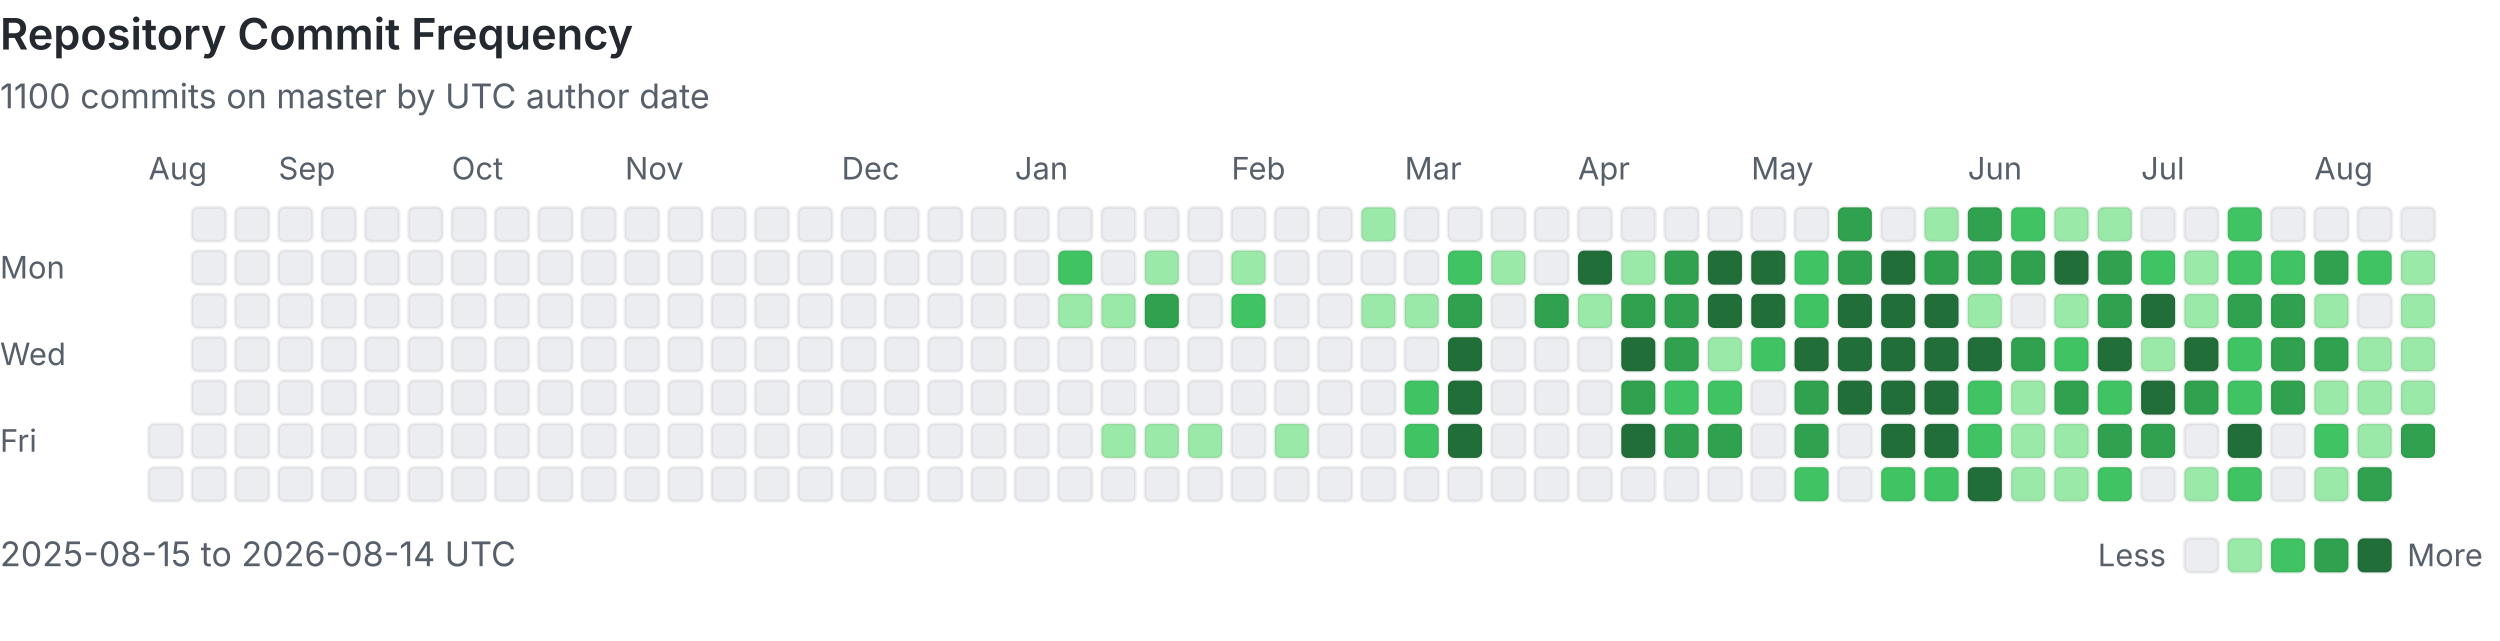
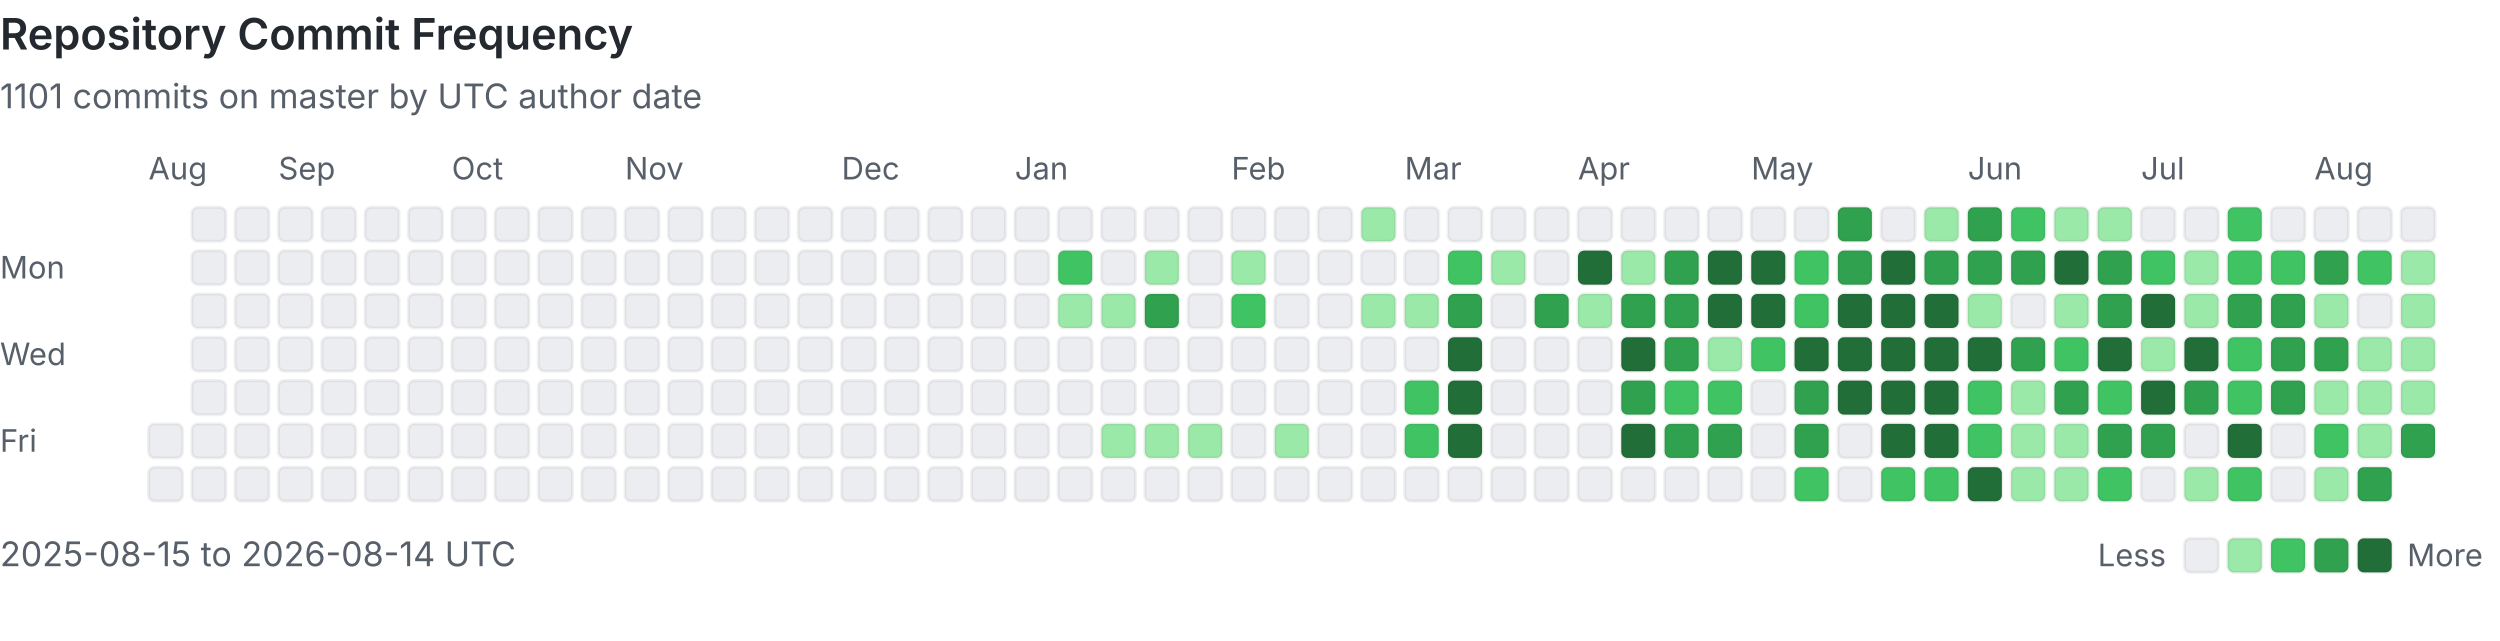
<svg xmlns="http://www.w3.org/2000/svg" viewBox="0 0 808 207" width="100%" role="img" aria-labelledby="heatmap-title heatmap-description" preserveAspectRatio="xMinYMin meet">
  <style>
      .heading { fill: #24292f; font: 600 14px -apple-system, BlinkMacSystemFont, 'Segoe UI', sans-serif; }
      .label { fill: #57606a; font: 10px -apple-system, BlinkMacSystemFont, 'Segoe UI', sans-serif; }
      .summary { fill: #57606a; font: 11px -apple-system, BlinkMacSystemFont, 'Segoe UI', sans-serif; }
      .day { shape-rendering: geometricPrecision; stroke: rgba(27, 31, 36, 0.06); stroke-width: 1px; }
      @media (prefers-color-scheme: dark) {
        .heading { fill: #e6edf3; }
        .label, .summary { fill: #8b949e; }
        .day { stroke: rgba(240, 246, 252, 0.08); }
        .level-0 { fill: #161b22 !important; }
      }
    </style>
  <text x="0" y="16" class="heading">Repository Commit Frequency</text>
-   <text x="0" y="35" class="summary">1100 commits on master by UTC author date</text>
+   <text x="0" y="35" class="summary">1101 commits on master by UTC author date</text>
  <text x="0" y="90" class="label">Mon</text>
  <text x="0" y="118" class="label">Wed</text>
  <text x="0" y="146" class="label">Fri</text>
  <text x="48" y="58" class="label">Aug</text>
  <rect x="48" y="137" width="11" height="11" rx="2" class="day level-0" fill="#ebedf0" data-date="2025-08-15" data-count="0">
    </rect>
  <rect x="48" y="151" width="11" height="11" rx="2" class="day level-0" fill="#ebedf0" data-date="2025-08-16" data-count="0">
    </rect>
  <rect x="62" y="67" width="11" height="11" rx="2" class="day level-0" fill="#ebedf0" data-date="2025-08-17" data-count="0">
    </rect>
  <rect x="62" y="81" width="11" height="11" rx="2" class="day level-0" fill="#ebedf0" data-date="2025-08-18" data-count="0">
    </rect>
  <rect x="62" y="95" width="11" height="11" rx="2" class="day level-0" fill="#ebedf0" data-date="2025-08-19" data-count="0">
    </rect>
  <rect x="62" y="109" width="11" height="11" rx="2" class="day level-0" fill="#ebedf0" data-date="2025-08-20" data-count="0">
    </rect>
  <rect x="62" y="123" width="11" height="11" rx="2" class="day level-0" fill="#ebedf0" data-date="2025-08-21" data-count="0">
    </rect>
  <rect x="62" y="137" width="11" height="11" rx="2" class="day level-0" fill="#ebedf0" data-date="2025-08-22" data-count="0">
    </rect>
  <rect x="62" y="151" width="11" height="11" rx="2" class="day level-0" fill="#ebedf0" data-date="2025-08-23" data-count="0">
    </rect>
  <rect x="76" y="67" width="11" height="11" rx="2" class="day level-0" fill="#ebedf0" data-date="2025-08-24" data-count="0">
    </rect>
  <rect x="76" y="81" width="11" height="11" rx="2" class="day level-0" fill="#ebedf0" data-date="2025-08-25" data-count="0">
    </rect>
  <rect x="76" y="95" width="11" height="11" rx="2" class="day level-0" fill="#ebedf0" data-date="2025-08-26" data-count="0">
    </rect>
  <rect x="76" y="109" width="11" height="11" rx="2" class="day level-0" fill="#ebedf0" data-date="2025-08-27" data-count="0">
    </rect>
  <rect x="76" y="123" width="11" height="11" rx="2" class="day level-0" fill="#ebedf0" data-date="2025-08-28" data-count="0">
    </rect>
  <rect x="76" y="137" width="11" height="11" rx="2" class="day level-0" fill="#ebedf0" data-date="2025-08-29" data-count="0">
    </rect>
  <rect x="76" y="151" width="11" height="11" rx="2" class="day level-0" fill="#ebedf0" data-date="2025-08-30" data-count="0">
    </rect>
  <rect x="90" y="67" width="11" height="11" rx="2" class="day level-0" fill="#ebedf0" data-date="2025-08-31" data-count="0">
    </rect>
  <text x="90" y="58" class="label">Sep</text>
  <rect x="90" y="81" width="11" height="11" rx="2" class="day level-0" fill="#ebedf0" data-date="2025-09-01" data-count="0">
    </rect>
  <rect x="90" y="95" width="11" height="11" rx="2" class="day level-0" fill="#ebedf0" data-date="2025-09-02" data-count="0">
    </rect>
  <rect x="90" y="109" width="11" height="11" rx="2" class="day level-0" fill="#ebedf0" data-date="2025-09-03" data-count="0">
    </rect>
  <rect x="90" y="123" width="11" height="11" rx="2" class="day level-0" fill="#ebedf0" data-date="2025-09-04" data-count="0">
    </rect>
  <rect x="90" y="137" width="11" height="11" rx="2" class="day level-0" fill="#ebedf0" data-date="2025-09-05" data-count="0">
    </rect>
  <rect x="90" y="151" width="11" height="11" rx="2" class="day level-0" fill="#ebedf0" data-date="2025-09-06" data-count="0">
    </rect>
  <rect x="104" y="67" width="11" height="11" rx="2" class="day level-0" fill="#ebedf0" data-date="2025-09-07" data-count="0">
    </rect>
  <rect x="104" y="81" width="11" height="11" rx="2" class="day level-0" fill="#ebedf0" data-date="2025-09-08" data-count="0">
    </rect>
  <rect x="104" y="95" width="11" height="11" rx="2" class="day level-0" fill="#ebedf0" data-date="2025-09-09" data-count="0">
    </rect>
  <rect x="104" y="109" width="11" height="11" rx="2" class="day level-0" fill="#ebedf0" data-date="2025-09-10" data-count="0">
    </rect>
  <rect x="104" y="123" width="11" height="11" rx="2" class="day level-0" fill="#ebedf0" data-date="2025-09-11" data-count="0">
    </rect>
  <rect x="104" y="137" width="11" height="11" rx="2" class="day level-0" fill="#ebedf0" data-date="2025-09-12" data-count="0">
    </rect>
  <rect x="104" y="151" width="11" height="11" rx="2" class="day level-0" fill="#ebedf0" data-date="2025-09-13" data-count="0">
    </rect>
  <rect x="118" y="67" width="11" height="11" rx="2" class="day level-0" fill="#ebedf0" data-date="2025-09-14" data-count="0">
    </rect>
  <rect x="118" y="81" width="11" height="11" rx="2" class="day level-0" fill="#ebedf0" data-date="2025-09-15" data-count="0">
    </rect>
  <rect x="118" y="95" width="11" height="11" rx="2" class="day level-0" fill="#ebedf0" data-date="2025-09-16" data-count="0">
    </rect>
  <rect x="118" y="109" width="11" height="11" rx="2" class="day level-0" fill="#ebedf0" data-date="2025-09-17" data-count="0">
    </rect>
  <rect x="118" y="123" width="11" height="11" rx="2" class="day level-0" fill="#ebedf0" data-date="2025-09-18" data-count="0">
    </rect>
  <rect x="118" y="137" width="11" height="11" rx="2" class="day level-0" fill="#ebedf0" data-date="2025-09-19" data-count="0">
    </rect>
  <rect x="118" y="151" width="11" height="11" rx="2" class="day level-0" fill="#ebedf0" data-date="2025-09-20" data-count="0">
    </rect>
  <rect x="132" y="67" width="11" height="11" rx="2" class="day level-0" fill="#ebedf0" data-date="2025-09-21" data-count="0">
    </rect>
  <rect x="132" y="81" width="11" height="11" rx="2" class="day level-0" fill="#ebedf0" data-date="2025-09-22" data-count="0">
    </rect>
  <rect x="132" y="95" width="11" height="11" rx="2" class="day level-0" fill="#ebedf0" data-date="2025-09-23" data-count="0">
    </rect>
  <rect x="132" y="109" width="11" height="11" rx="2" class="day level-0" fill="#ebedf0" data-date="2025-09-24" data-count="0">
    </rect>
  <rect x="132" y="123" width="11" height="11" rx="2" class="day level-0" fill="#ebedf0" data-date="2025-09-25" data-count="0">
    </rect>
  <rect x="132" y="137" width="11" height="11" rx="2" class="day level-0" fill="#ebedf0" data-date="2025-09-26" data-count="0">
    </rect>
  <rect x="132" y="151" width="11" height="11" rx="2" class="day level-0" fill="#ebedf0" data-date="2025-09-27" data-count="0">
    </rect>
  <rect x="146" y="67" width="11" height="11" rx="2" class="day level-0" fill="#ebedf0" data-date="2025-09-28" data-count="0">
    </rect>
  <rect x="146" y="81" width="11" height="11" rx="2" class="day level-0" fill="#ebedf0" data-date="2025-09-29" data-count="0">
    </rect>
  <rect x="146" y="95" width="11" height="11" rx="2" class="day level-0" fill="#ebedf0" data-date="2025-09-30" data-count="0">
    </rect>
  <text x="146" y="58" class="label">Oct</text>
  <rect x="146" y="109" width="11" height="11" rx="2" class="day level-0" fill="#ebedf0" data-date="2025-10-01" data-count="0">
    </rect>
  <rect x="146" y="123" width="11" height="11" rx="2" class="day level-0" fill="#ebedf0" data-date="2025-10-02" data-count="0">
    </rect>
  <rect x="146" y="137" width="11" height="11" rx="2" class="day level-0" fill="#ebedf0" data-date="2025-10-03" data-count="0">
    </rect>
  <rect x="146" y="151" width="11" height="11" rx="2" class="day level-0" fill="#ebedf0" data-date="2025-10-04" data-count="0">
    </rect>
  <rect x="160" y="67" width="11" height="11" rx="2" class="day level-0" fill="#ebedf0" data-date="2025-10-05" data-count="0">
    </rect>
  <rect x="160" y="81" width="11" height="11" rx="2" class="day level-0" fill="#ebedf0" data-date="2025-10-06" data-count="0">
    </rect>
  <rect x="160" y="95" width="11" height="11" rx="2" class="day level-0" fill="#ebedf0" data-date="2025-10-07" data-count="0">
    </rect>
  <rect x="160" y="109" width="11" height="11" rx="2" class="day level-0" fill="#ebedf0" data-date="2025-10-08" data-count="0">
    </rect>
  <rect x="160" y="123" width="11" height="11" rx="2" class="day level-0" fill="#ebedf0" data-date="2025-10-09" data-count="0">
    </rect>
  <rect x="160" y="137" width="11" height="11" rx="2" class="day level-0" fill="#ebedf0" data-date="2025-10-10" data-count="0">
    </rect>
  <rect x="160" y="151" width="11" height="11" rx="2" class="day level-0" fill="#ebedf0" data-date="2025-10-11" data-count="0">
    </rect>
  <rect x="174" y="67" width="11" height="11" rx="2" class="day level-0" fill="#ebedf0" data-date="2025-10-12" data-count="0">
    </rect>
  <rect x="174" y="81" width="11" height="11" rx="2" class="day level-0" fill="#ebedf0" data-date="2025-10-13" data-count="0">
    </rect>
  <rect x="174" y="95" width="11" height="11" rx="2" class="day level-0" fill="#ebedf0" data-date="2025-10-14" data-count="0">
    </rect>
  <rect x="174" y="109" width="11" height="11" rx="2" class="day level-0" fill="#ebedf0" data-date="2025-10-15" data-count="0">
    </rect>
  <rect x="174" y="123" width="11" height="11" rx="2" class="day level-0" fill="#ebedf0" data-date="2025-10-16" data-count="0">
    </rect>
  <rect x="174" y="137" width="11" height="11" rx="2" class="day level-0" fill="#ebedf0" data-date="2025-10-17" data-count="0">
    </rect>
  <rect x="174" y="151" width="11" height="11" rx="2" class="day level-0" fill="#ebedf0" data-date="2025-10-18" data-count="0">
    </rect>
  <rect x="188" y="67" width="11" height="11" rx="2" class="day level-0" fill="#ebedf0" data-date="2025-10-19" data-count="0">
    </rect>
  <rect x="188" y="81" width="11" height="11" rx="2" class="day level-0" fill="#ebedf0" data-date="2025-10-20" data-count="0">
    </rect>
  <rect x="188" y="95" width="11" height="11" rx="2" class="day level-0" fill="#ebedf0" data-date="2025-10-21" data-count="0">
    </rect>
  <rect x="188" y="109" width="11" height="11" rx="2" class="day level-0" fill="#ebedf0" data-date="2025-10-22" data-count="0">
    </rect>
  <rect x="188" y="123" width="11" height="11" rx="2" class="day level-0" fill="#ebedf0" data-date="2025-10-23" data-count="0">
    </rect>
  <rect x="188" y="137" width="11" height="11" rx="2" class="day level-0" fill="#ebedf0" data-date="2025-10-24" data-count="0">
    </rect>
  <rect x="188" y="151" width="11" height="11" rx="2" class="day level-0" fill="#ebedf0" data-date="2025-10-25" data-count="0">
    </rect>
  <rect x="202" y="67" width="11" height="11" rx="2" class="day level-0" fill="#ebedf0" data-date="2025-10-26" data-count="0">
    </rect>
  <rect x="202" y="81" width="11" height="11" rx="2" class="day level-0" fill="#ebedf0" data-date="2025-10-27" data-count="0">
    </rect>
  <rect x="202" y="95" width="11" height="11" rx="2" class="day level-0" fill="#ebedf0" data-date="2025-10-28" data-count="0">
    </rect>
  <rect x="202" y="109" width="11" height="11" rx="2" class="day level-0" fill="#ebedf0" data-date="2025-10-29" data-count="0">
    </rect>
  <rect x="202" y="123" width="11" height="11" rx="2" class="day level-0" fill="#ebedf0" data-date="2025-10-30" data-count="0">
    </rect>
  <rect x="202" y="137" width="11" height="11" rx="2" class="day level-0" fill="#ebedf0" data-date="2025-10-31" data-count="0">
    </rect>
  <text x="202" y="58" class="label">Nov</text>
  <rect x="202" y="151" width="11" height="11" rx="2" class="day level-0" fill="#ebedf0" data-date="2025-11-01" data-count="0">
    </rect>
  <rect x="216" y="67" width="11" height="11" rx="2" class="day level-0" fill="#ebedf0" data-date="2025-11-02" data-count="0">
    </rect>
  <rect x="216" y="81" width="11" height="11" rx="2" class="day level-0" fill="#ebedf0" data-date="2025-11-03" data-count="0">
    </rect>
  <rect x="216" y="95" width="11" height="11" rx="2" class="day level-0" fill="#ebedf0" data-date="2025-11-04" data-count="0">
    </rect>
  <rect x="216" y="109" width="11" height="11" rx="2" class="day level-0" fill="#ebedf0" data-date="2025-11-05" data-count="0">
    </rect>
  <rect x="216" y="123" width="11" height="11" rx="2" class="day level-0" fill="#ebedf0" data-date="2025-11-06" data-count="0">
    </rect>
  <rect x="216" y="137" width="11" height="11" rx="2" class="day level-0" fill="#ebedf0" data-date="2025-11-07" data-count="0">
    </rect>
  <rect x="216" y="151" width="11" height="11" rx="2" class="day level-0" fill="#ebedf0" data-date="2025-11-08" data-count="0">
    </rect>
  <rect x="230" y="67" width="11" height="11" rx="2" class="day level-0" fill="#ebedf0" data-date="2025-11-09" data-count="0">
    </rect>
  <rect x="230" y="81" width="11" height="11" rx="2" class="day level-0" fill="#ebedf0" data-date="2025-11-10" data-count="0">
    </rect>
  <rect x="230" y="95" width="11" height="11" rx="2" class="day level-0" fill="#ebedf0" data-date="2025-11-11" data-count="0">
    </rect>
  <rect x="230" y="109" width="11" height="11" rx="2" class="day level-0" fill="#ebedf0" data-date="2025-11-12" data-count="0">
    </rect>
  <rect x="230" y="123" width="11" height="11" rx="2" class="day level-0" fill="#ebedf0" data-date="2025-11-13" data-count="0">
    </rect>
  <rect x="230" y="137" width="11" height="11" rx="2" class="day level-0" fill="#ebedf0" data-date="2025-11-14" data-count="0">
    </rect>
  <rect x="230" y="151" width="11" height="11" rx="2" class="day level-0" fill="#ebedf0" data-date="2025-11-15" data-count="0">
    </rect>
  <rect x="244" y="67" width="11" height="11" rx="2" class="day level-0" fill="#ebedf0" data-date="2025-11-16" data-count="0">
    </rect>
  <rect x="244" y="81" width="11" height="11" rx="2" class="day level-0" fill="#ebedf0" data-date="2025-11-17" data-count="0">
    </rect>
  <rect x="244" y="95" width="11" height="11" rx="2" class="day level-0" fill="#ebedf0" data-date="2025-11-18" data-count="0">
    </rect>
  <rect x="244" y="109" width="11" height="11" rx="2" class="day level-0" fill="#ebedf0" data-date="2025-11-19" data-count="0">
    </rect>
  <rect x="244" y="123" width="11" height="11" rx="2" class="day level-0" fill="#ebedf0" data-date="2025-11-20" data-count="0">
    </rect>
  <rect x="244" y="137" width="11" height="11" rx="2" class="day level-0" fill="#ebedf0" data-date="2025-11-21" data-count="0">
    </rect>
  <rect x="244" y="151" width="11" height="11" rx="2" class="day level-0" fill="#ebedf0" data-date="2025-11-22" data-count="0">
    </rect>
  <rect x="258" y="67" width="11" height="11" rx="2" class="day level-0" fill="#ebedf0" data-date="2025-11-23" data-count="0">
    </rect>
  <rect x="258" y="81" width="11" height="11" rx="2" class="day level-0" fill="#ebedf0" data-date="2025-11-24" data-count="0">
    </rect>
  <rect x="258" y="95" width="11" height="11" rx="2" class="day level-0" fill="#ebedf0" data-date="2025-11-25" data-count="0">
    </rect>
  <rect x="258" y="109" width="11" height="11" rx="2" class="day level-0" fill="#ebedf0" data-date="2025-11-26" data-count="0">
    </rect>
  <rect x="258" y="123" width="11" height="11" rx="2" class="day level-0" fill="#ebedf0" data-date="2025-11-27" data-count="0">
    </rect>
  <rect x="258" y="137" width="11" height="11" rx="2" class="day level-0" fill="#ebedf0" data-date="2025-11-28" data-count="0">
    </rect>
  <rect x="258" y="151" width="11" height="11" rx="2" class="day level-0" fill="#ebedf0" data-date="2025-11-29" data-count="0">
    </rect>
  <rect x="272" y="67" width="11" height="11" rx="2" class="day level-0" fill="#ebedf0" data-date="2025-11-30" data-count="0">
    </rect>
  <text x="272" y="58" class="label">Dec</text>
  <rect x="272" y="81" width="11" height="11" rx="2" class="day level-0" fill="#ebedf0" data-date="2025-12-01" data-count="0">
    </rect>
  <rect x="272" y="95" width="11" height="11" rx="2" class="day level-0" fill="#ebedf0" data-date="2025-12-02" data-count="0">
    </rect>
  <rect x="272" y="109" width="11" height="11" rx="2" class="day level-0" fill="#ebedf0" data-date="2025-12-03" data-count="0">
    </rect>
  <rect x="272" y="123" width="11" height="11" rx="2" class="day level-0" fill="#ebedf0" data-date="2025-12-04" data-count="0">
    </rect>
  <rect x="272" y="137" width="11" height="11" rx="2" class="day level-0" fill="#ebedf0" data-date="2025-12-05" data-count="0">
    </rect>
  <rect x="272" y="151" width="11" height="11" rx="2" class="day level-0" fill="#ebedf0" data-date="2025-12-06" data-count="0">
    </rect>
  <rect x="286" y="67" width="11" height="11" rx="2" class="day level-0" fill="#ebedf0" data-date="2025-12-07" data-count="0">
    </rect>
  <rect x="286" y="81" width="11" height="11" rx="2" class="day level-0" fill="#ebedf0" data-date="2025-12-08" data-count="0">
    </rect>
  <rect x="286" y="95" width="11" height="11" rx="2" class="day level-0" fill="#ebedf0" data-date="2025-12-09" data-count="0">
    </rect>
  <rect x="286" y="109" width="11" height="11" rx="2" class="day level-0" fill="#ebedf0" data-date="2025-12-10" data-count="0">
    </rect>
  <rect x="286" y="123" width="11" height="11" rx="2" class="day level-0" fill="#ebedf0" data-date="2025-12-11" data-count="0">
    </rect>
  <rect x="286" y="137" width="11" height="11" rx="2" class="day level-0" fill="#ebedf0" data-date="2025-12-12" data-count="0">
    </rect>
  <rect x="286" y="151" width="11" height="11" rx="2" class="day level-0" fill="#ebedf0" data-date="2025-12-13" data-count="0">
    </rect>
  <rect x="300" y="67" width="11" height="11" rx="2" class="day level-0" fill="#ebedf0" data-date="2025-12-14" data-count="0">
    </rect>
  <rect x="300" y="81" width="11" height="11" rx="2" class="day level-0" fill="#ebedf0" data-date="2025-12-15" data-count="0">
    </rect>
  <rect x="300" y="95" width="11" height="11" rx="2" class="day level-0" fill="#ebedf0" data-date="2025-12-16" data-count="0">
    </rect>
  <rect x="300" y="109" width="11" height="11" rx="2" class="day level-0" fill="#ebedf0" data-date="2025-12-17" data-count="0">
    </rect>
  <rect x="300" y="123" width="11" height="11" rx="2" class="day level-0" fill="#ebedf0" data-date="2025-12-18" data-count="0">
    </rect>
  <rect x="300" y="137" width="11" height="11" rx="2" class="day level-0" fill="#ebedf0" data-date="2025-12-19" data-count="0">
    </rect>
  <rect x="300" y="151" width="11" height="11" rx="2" class="day level-0" fill="#ebedf0" data-date="2025-12-20" data-count="0">
    </rect>
  <rect x="314" y="67" width="11" height="11" rx="2" class="day level-0" fill="#ebedf0" data-date="2025-12-21" data-count="0">
    </rect>
  <rect x="314" y="81" width="11" height="11" rx="2" class="day level-0" fill="#ebedf0" data-date="2025-12-22" data-count="0">
    </rect>
  <rect x="314" y="95" width="11" height="11" rx="2" class="day level-0" fill="#ebedf0" data-date="2025-12-23" data-count="0">
    </rect>
  <rect x="314" y="109" width="11" height="11" rx="2" class="day level-0" fill="#ebedf0" data-date="2025-12-24" data-count="0">
    </rect>
  <rect x="314" y="123" width="11" height="11" rx="2" class="day level-0" fill="#ebedf0" data-date="2025-12-25" data-count="0">
    </rect>
  <rect x="314" y="137" width="11" height="11" rx="2" class="day level-0" fill="#ebedf0" data-date="2025-12-26" data-count="0">
    </rect>
  <rect x="314" y="151" width="11" height="11" rx="2" class="day level-0" fill="#ebedf0" data-date="2025-12-27" data-count="0">
    </rect>
  <rect x="328" y="67" width="11" height="11" rx="2" class="day level-0" fill="#ebedf0" data-date="2025-12-28" data-count="0">
    </rect>
  <rect x="328" y="81" width="11" height="11" rx="2" class="day level-0" fill="#ebedf0" data-date="2025-12-29" data-count="0">
    </rect>
  <rect x="328" y="95" width="11" height="11" rx="2" class="day level-0" fill="#ebedf0" data-date="2025-12-30" data-count="0">
    </rect>
  <rect x="328" y="109" width="11" height="11" rx="2" class="day level-0" fill="#ebedf0" data-date="2025-12-31" data-count="0">
    </rect>
  <text x="328" y="58" class="label">Jan</text>
  <rect x="328" y="123" width="11" height="11" rx="2" class="day level-0" fill="#ebedf0" data-date="2026-01-01" data-count="0">
    </rect>
  <rect x="328" y="137" width="11" height="11" rx="2" class="day level-0" fill="#ebedf0" data-date="2026-01-02" data-count="0">
    </rect>
  <rect x="328" y="151" width="11" height="11" rx="2" class="day level-0" fill="#ebedf0" data-date="2026-01-03" data-count="0">
    </rect>
  <rect x="342" y="67" width="11" height="11" rx="2" class="day level-0" fill="#ebedf0" data-date="2026-01-04" data-count="0">
    </rect>
  <rect x="342" y="81" width="11" height="11" rx="2" class="day level-2" fill="#40c463" data-date="2026-01-05" data-count="3">
    </rect>
  <rect x="342" y="95" width="11" height="11" rx="2" class="day level-1" fill="#9be9a8" data-date="2026-01-06" data-count="1">
    </rect>
  <rect x="342" y="109" width="11" height="11" rx="2" class="day level-0" fill="#ebedf0" data-date="2026-01-07" data-count="0">
    </rect>
  <rect x="342" y="123" width="11" height="11" rx="2" class="day level-0" fill="#ebedf0" data-date="2026-01-08" data-count="0">
    </rect>
  <rect x="342" y="137" width="11" height="11" rx="2" class="day level-0" fill="#ebedf0" data-date="2026-01-09" data-count="0">
    </rect>
  <rect x="342" y="151" width="11" height="11" rx="2" class="day level-0" fill="#ebedf0" data-date="2026-01-10" data-count="0">
    </rect>
  <rect x="356" y="67" width="11" height="11" rx="2" class="day level-0" fill="#ebedf0" data-date="2026-01-11" data-count="0">
    </rect>
  <rect x="356" y="81" width="11" height="11" rx="2" class="day level-0" fill="#ebedf0" data-date="2026-01-12" data-count="0">
    </rect>
  <rect x="356" y="95" width="11" height="11" rx="2" class="day level-1" fill="#9be9a8" data-date="2026-01-13" data-count="1">
    </rect>
  <rect x="356" y="109" width="11" height="11" rx="2" class="day level-0" fill="#ebedf0" data-date="2026-01-14" data-count="0">
    </rect>
  <rect x="356" y="123" width="11" height="11" rx="2" class="day level-0" fill="#ebedf0" data-date="2026-01-15" data-count="0">
    </rect>
  <rect x="356" y="137" width="11" height="11" rx="2" class="day level-1" fill="#9be9a8" data-date="2026-01-16" data-count="1">
    </rect>
  <rect x="356" y="151" width="11" height="11" rx="2" class="day level-0" fill="#ebedf0" data-date="2026-01-17" data-count="0">
    </rect>
  <rect x="370" y="67" width="11" height="11" rx="2" class="day level-0" fill="#ebedf0" data-date="2026-01-18" data-count="0">
    </rect>
  <rect x="370" y="81" width="11" height="11" rx="2" class="day level-1" fill="#9be9a8" data-date="2026-01-19" data-count="2">
    </rect>
  <rect x="370" y="95" width="11" height="11" rx="2" class="day level-3" fill="#30a14e" data-date="2026-01-20" data-count="6">
    </rect>
  <rect x="370" y="109" width="11" height="11" rx="2" class="day level-0" fill="#ebedf0" data-date="2026-01-21" data-count="0">
    </rect>
  <rect x="370" y="123" width="11" height="11" rx="2" class="day level-0" fill="#ebedf0" data-date="2026-01-22" data-count="0">
    </rect>
  <rect x="370" y="137" width="11" height="11" rx="2" class="day level-1" fill="#9be9a8" data-date="2026-01-23" data-count="1">
    </rect>
  <rect x="370" y="151" width="11" height="11" rx="2" class="day level-0" fill="#ebedf0" data-date="2026-01-24" data-count="0">
    </rect>
  <rect x="384" y="67" width="11" height="11" rx="2" class="day level-0" fill="#ebedf0" data-date="2026-01-25" data-count="0">
    </rect>
  <rect x="384" y="81" width="11" height="11" rx="2" class="day level-0" fill="#ebedf0" data-date="2026-01-26" data-count="0">
    </rect>
  <rect x="384" y="95" width="11" height="11" rx="2" class="day level-0" fill="#ebedf0" data-date="2026-01-27" data-count="0">
    </rect>
  <rect x="384" y="109" width="11" height="11" rx="2" class="day level-0" fill="#ebedf0" data-date="2026-01-28" data-count="0">
    </rect>
  <rect x="384" y="123" width="11" height="11" rx="2" class="day level-0" fill="#ebedf0" data-date="2026-01-29" data-count="0">
    </rect>
  <rect x="384" y="137" width="11" height="11" rx="2" class="day level-1" fill="#9be9a8" data-date="2026-01-30" data-count="1">
    </rect>
  <rect x="384" y="151" width="11" height="11" rx="2" class="day level-0" fill="#ebedf0" data-date="2026-01-31" data-count="0">
    </rect>
  <text x="398" y="58" class="label">Feb</text>
  <rect x="398" y="67" width="11" height="11" rx="2" class="day level-0" fill="#ebedf0" data-date="2026-02-01" data-count="0">
    </rect>
  <rect x="398" y="81" width="11" height="11" rx="2" class="day level-1" fill="#9be9a8" data-date="2026-02-02" data-count="1">
    </rect>
  <rect x="398" y="95" width="11" height="11" rx="2" class="day level-2" fill="#40c463" data-date="2026-02-03" data-count="3">
    </rect>
  <rect x="398" y="109" width="11" height="11" rx="2" class="day level-0" fill="#ebedf0" data-date="2026-02-04" data-count="0">
    </rect>
  <rect x="398" y="123" width="11" height="11" rx="2" class="day level-0" fill="#ebedf0" data-date="2026-02-05" data-count="0">
    </rect>
  <rect x="398" y="137" width="11" height="11" rx="2" class="day level-0" fill="#ebedf0" data-date="2026-02-06" data-count="0">
    </rect>
  <rect x="398" y="151" width="11" height="11" rx="2" class="day level-0" fill="#ebedf0" data-date="2026-02-07" data-count="0">
    </rect>
  <rect x="412" y="67" width="11" height="11" rx="2" class="day level-0" fill="#ebedf0" data-date="2026-02-08" data-count="0">
    </rect>
  <rect x="412" y="81" width="11" height="11" rx="2" class="day level-0" fill="#ebedf0" data-date="2026-02-09" data-count="0">
    </rect>
  <rect x="412" y="95" width="11" height="11" rx="2" class="day level-0" fill="#ebedf0" data-date="2026-02-10" data-count="0">
    </rect>
  <rect x="412" y="109" width="11" height="11" rx="2" class="day level-0" fill="#ebedf0" data-date="2026-02-11" data-count="0">
    </rect>
  <rect x="412" y="123" width="11" height="11" rx="2" class="day level-0" fill="#ebedf0" data-date="2026-02-12" data-count="0">
    </rect>
  <rect x="412" y="137" width="11" height="11" rx="2" class="day level-1" fill="#9be9a8" data-date="2026-02-13" data-count="2">
    </rect>
  <rect x="412" y="151" width="11" height="11" rx="2" class="day level-0" fill="#ebedf0" data-date="2026-02-14" data-count="0">
    </rect>
  <rect x="426" y="67" width="11" height="11" rx="2" class="day level-0" fill="#ebedf0" data-date="2026-02-15" data-count="0">
    </rect>
  <rect x="426" y="81" width="11" height="11" rx="2" class="day level-0" fill="#ebedf0" data-date="2026-02-16" data-count="0">
    </rect>
  <rect x="426" y="95" width="11" height="11" rx="2" class="day level-0" fill="#ebedf0" data-date="2026-02-17" data-count="0">
    </rect>
  <rect x="426" y="109" width="11" height="11" rx="2" class="day level-0" fill="#ebedf0" data-date="2026-02-18" data-count="0">
    </rect>
  <rect x="426" y="123" width="11" height="11" rx="2" class="day level-0" fill="#ebedf0" data-date="2026-02-19" data-count="0">
    </rect>
  <rect x="426" y="137" width="11" height="11" rx="2" class="day level-0" fill="#ebedf0" data-date="2026-02-20" data-count="0">
    </rect>
  <rect x="426" y="151" width="11" height="11" rx="2" class="day level-0" fill="#ebedf0" data-date="2026-02-21" data-count="0">
    </rect>
  <rect x="440" y="67" width="11" height="11" rx="2" class="day level-1" fill="#9be9a8" data-date="2026-02-22" data-count="2">
    </rect>
  <rect x="440" y="81" width="11" height="11" rx="2" class="day level-0" fill="#ebedf0" data-date="2026-02-23" data-count="0">
    </rect>
  <rect x="440" y="95" width="11" height="11" rx="2" class="day level-1" fill="#9be9a8" data-date="2026-02-24" data-count="1">
    </rect>
  <rect x="440" y="109" width="11" height="11" rx="2" class="day level-0" fill="#ebedf0" data-date="2026-02-25" data-count="0">
    </rect>
  <rect x="440" y="123" width="11" height="11" rx="2" class="day level-0" fill="#ebedf0" data-date="2026-02-26" data-count="0">
    </rect>
  <rect x="440" y="137" width="11" height="11" rx="2" class="day level-0" fill="#ebedf0" data-date="2026-02-27" data-count="0">
    </rect>
  <rect x="440" y="151" width="11" height="11" rx="2" class="day level-0" fill="#ebedf0" data-date="2026-02-28" data-count="0">
    </rect>
  <text x="454" y="58" class="label">Mar</text>
  <rect x="454" y="67" width="11" height="11" rx="2" class="day level-0" fill="#ebedf0" data-date="2026-03-01" data-count="0">
    </rect>
  <rect x="454" y="81" width="11" height="11" rx="2" class="day level-0" fill="#ebedf0" data-date="2026-03-02" data-count="0">
    </rect>
  <rect x="454" y="95" width="11" height="11" rx="2" class="day level-1" fill="#9be9a8" data-date="2026-03-03" data-count="1">
    </rect>
  <rect x="454" y="109" width="11" height="11" rx="2" class="day level-0" fill="#ebedf0" data-date="2026-03-04" data-count="0">
    </rect>
  <rect x="454" y="123" width="11" height="11" rx="2" class="day level-2" fill="#40c463" data-date="2026-03-05" data-count="3">
    </rect>
  <rect x="454" y="137" width="11" height="11" rx="2" class="day level-2" fill="#40c463" data-date="2026-03-06" data-count="4">
    </rect>
  <rect x="454" y="151" width="11" height="11" rx="2" class="day level-0" fill="#ebedf0" data-date="2026-03-07" data-count="0">
    </rect>
  <rect x="468" y="67" width="11" height="11" rx="2" class="day level-0" fill="#ebedf0" data-date="2026-03-08" data-count="0">
    </rect>
  <rect x="468" y="81" width="11" height="11" rx="2" class="day level-2" fill="#40c463" data-date="2026-03-09" data-count="3">
    </rect>
  <rect x="468" y="95" width="11" height="11" rx="2" class="day level-3" fill="#30a14e" data-date="2026-03-10" data-count="7">
    </rect>
  <rect x="468" y="109" width="11" height="11" rx="2" class="day level-4" fill="#216e39" data-date="2026-03-11" data-count="28">
    </rect>
  <rect x="468" y="123" width="11" height="11" rx="2" class="day level-4" fill="#216e39" data-date="2026-03-12" data-count="13">
    </rect>
  <rect x="468" y="137" width="11" height="11" rx="2" class="day level-4" fill="#216e39" data-date="2026-03-13" data-count="19">
    </rect>
  <rect x="468" y="151" width="11" height="11" rx="2" class="day level-0" fill="#ebedf0" data-date="2026-03-14" data-count="0">
    </rect>
  <rect x="482" y="67" width="11" height="11" rx="2" class="day level-0" fill="#ebedf0" data-date="2026-03-15" data-count="0">
    </rect>
  <rect x="482" y="81" width="11" height="11" rx="2" class="day level-1" fill="#9be9a8" data-date="2026-03-16" data-count="1">
    </rect>
  <rect x="482" y="95" width="11" height="11" rx="2" class="day level-0" fill="#ebedf0" data-date="2026-03-17" data-count="0">
    </rect>
  <rect x="482" y="109" width="11" height="11" rx="2" class="day level-0" fill="#ebedf0" data-date="2026-03-18" data-count="0">
    </rect>
  <rect x="482" y="123" width="11" height="11" rx="2" class="day level-0" fill="#ebedf0" data-date="2026-03-19" data-count="0">
    </rect>
  <rect x="482" y="137" width="11" height="11" rx="2" class="day level-0" fill="#ebedf0" data-date="2026-03-20" data-count="0">
    </rect>
  <rect x="482" y="151" width="11" height="11" rx="2" class="day level-0" fill="#ebedf0" data-date="2026-03-21" data-count="0">
    </rect>
  <rect x="496" y="67" width="11" height="11" rx="2" class="day level-0" fill="#ebedf0" data-date="2026-03-22" data-count="0">
    </rect>
  <rect x="496" y="81" width="11" height="11" rx="2" class="day level-0" fill="#ebedf0" data-date="2026-03-23" data-count="0">
    </rect>
  <rect x="496" y="95" width="11" height="11" rx="2" class="day level-3" fill="#30a14e" data-date="2026-03-24" data-count="6">
    </rect>
  <rect x="496" y="109" width="11" height="11" rx="2" class="day level-0" fill="#ebedf0" data-date="2026-03-25" data-count="0">
    </rect>
  <rect x="496" y="123" width="11" height="11" rx="2" class="day level-0" fill="#ebedf0" data-date="2026-03-26" data-count="0">
    </rect>
  <rect x="496" y="137" width="11" height="11" rx="2" class="day level-0" fill="#ebedf0" data-date="2026-03-27" data-count="0">
    </rect>
  <rect x="496" y="151" width="11" height="11" rx="2" class="day level-0" fill="#ebedf0" data-date="2026-03-28" data-count="0">
    </rect>
  <rect x="510" y="67" width="11" height="11" rx="2" class="day level-0" fill="#ebedf0" data-date="2026-03-29" data-count="0">
    </rect>
  <rect x="510" y="81" width="11" height="11" rx="2" class="day level-4" fill="#216e39" data-date="2026-03-30" data-count="19">
    </rect>
  <rect x="510" y="95" width="11" height="11" rx="2" class="day level-1" fill="#9be9a8" data-date="2026-03-31" data-count="1">
    </rect>
  <text x="510" y="58" class="label">Apr</text>
  <rect x="510" y="109" width="11" height="11" rx="2" class="day level-0" fill="#ebedf0" data-date="2026-04-01" data-count="0">
    </rect>
  <rect x="510" y="123" width="11" height="11" rx="2" class="day level-0" fill="#ebedf0" data-date="2026-04-02" data-count="0">
    </rect>
  <rect x="510" y="137" width="11" height="11" rx="2" class="day level-0" fill="#ebedf0" data-date="2026-04-03" data-count="0">
    </rect>
  <rect x="510" y="151" width="11" height="11" rx="2" class="day level-0" fill="#ebedf0" data-date="2026-04-04" data-count="0">
    </rect>
  <rect x="524" y="67" width="11" height="11" rx="2" class="day level-0" fill="#ebedf0" data-date="2026-04-05" data-count="0">
    </rect>
  <rect x="524" y="81" width="11" height="11" rx="2" class="day level-1" fill="#9be9a8" data-date="2026-04-06" data-count="2">
    </rect>
  <rect x="524" y="95" width="11" height="11" rx="2" class="day level-3" fill="#30a14e" data-date="2026-04-07" data-count="8">
    </rect>
  <rect x="524" y="109" width="11" height="11" rx="2" class="day level-4" fill="#216e39" data-date="2026-04-08" data-count="32">
    </rect>
  <rect x="524" y="123" width="11" height="11" rx="2" class="day level-3" fill="#30a14e" data-date="2026-04-09" data-count="7">
    </rect>
  <rect x="524" y="137" width="11" height="11" rx="2" class="day level-4" fill="#216e39" data-date="2026-04-10" data-count="23">
    </rect>
  <rect x="524" y="151" width="11" height="11" rx="2" class="day level-0" fill="#ebedf0" data-date="2026-04-11" data-count="0">
    </rect>
  <rect x="538" y="67" width="11" height="11" rx="2" class="day level-0" fill="#ebedf0" data-date="2026-04-12" data-count="0">
    </rect>
  <rect x="538" y="81" width="11" height="11" rx="2" class="day level-3" fill="#30a14e" data-date="2026-04-13" data-count="11">
    </rect>
  <rect x="538" y="95" width="11" height="11" rx="2" class="day level-3" fill="#30a14e" data-date="2026-04-14" data-count="9">
    </rect>
  <rect x="538" y="109" width="11" height="11" rx="2" class="day level-3" fill="#30a14e" data-date="2026-04-15" data-count="6">
    </rect>
  <rect x="538" y="123" width="11" height="11" rx="2" class="day level-2" fill="#40c463" data-date="2026-04-16" data-count="3">
    </rect>
  <rect x="538" y="137" width="11" height="11" rx="2" class="day level-3" fill="#30a14e" data-date="2026-04-17" data-count="11">
    </rect>
  <rect x="538" y="151" width="11" height="11" rx="2" class="day level-0" fill="#ebedf0" data-date="2026-04-18" data-count="0">
    </rect>
  <rect x="552" y="67" width="11" height="11" rx="2" class="day level-0" fill="#ebedf0" data-date="2026-04-19" data-count="0">
    </rect>
  <rect x="552" y="81" width="11" height="11" rx="2" class="day level-4" fill="#216e39" data-date="2026-04-20" data-count="31">
    </rect>
  <rect x="552" y="95" width="11" height="11" rx="2" class="day level-4" fill="#216e39" data-date="2026-04-21" data-count="13">
    </rect>
  <rect x="552" y="109" width="11" height="11" rx="2" class="day level-1" fill="#9be9a8" data-date="2026-04-22" data-count="1">
    </rect>
  <rect x="552" y="123" width="11" height="11" rx="2" class="day level-2" fill="#40c463" data-date="2026-04-23" data-count="3">
    </rect>
  <rect x="552" y="137" width="11" height="11" rx="2" class="day level-3" fill="#30a14e" data-date="2026-04-24" data-count="7">
    </rect>
  <rect x="552" y="151" width="11" height="11" rx="2" class="day level-0" fill="#ebedf0" data-date="2026-04-25" data-count="0">
    </rect>
  <rect x="566" y="67" width="11" height="11" rx="2" class="day level-0" fill="#ebedf0" data-date="2026-04-26" data-count="0">
    </rect>
  <rect x="566" y="81" width="11" height="11" rx="2" class="day level-4" fill="#216e39" data-date="2026-04-27" data-count="23">
    </rect>
  <rect x="566" y="95" width="11" height="11" rx="2" class="day level-4" fill="#216e39" data-date="2026-04-28" data-count="26">
    </rect>
  <rect x="566" y="109" width="11" height="11" rx="2" class="day level-2" fill="#40c463" data-date="2026-04-29" data-count="4">
    </rect>
  <rect x="566" y="123" width="11" height="11" rx="2" class="day level-0" fill="#ebedf0" data-date="2026-04-30" data-count="0">
    </rect>
  <text x="566" y="58" class="label">May</text>
  <rect x="566" y="137" width="11" height="11" rx="2" class="day level-0" fill="#ebedf0" data-date="2026-05-01" data-count="0">
    </rect>
  <rect x="566" y="151" width="11" height="11" rx="2" class="day level-0" fill="#ebedf0" data-date="2026-05-02" data-count="0">
    </rect>
  <rect x="580" y="67" width="11" height="11" rx="2" class="day level-0" fill="#ebedf0" data-date="2026-05-03" data-count="0">
    </rect>
  <rect x="580" y="81" width="11" height="11" rx="2" class="day level-2" fill="#40c463" data-date="2026-05-04" data-count="4">
    </rect>
  <rect x="580" y="95" width="11" height="11" rx="2" class="day level-2" fill="#40c463" data-date="2026-05-05" data-count="5">
    </rect>
  <rect x="580" y="109" width="11" height="11" rx="2" class="day level-4" fill="#216e39" data-date="2026-05-06" data-count="16">
    </rect>
  <rect x="580" y="123" width="11" height="11" rx="2" class="day level-3" fill="#30a14e" data-date="2026-05-07" data-count="9">
    </rect>
  <rect x="580" y="137" width="11" height="11" rx="2" class="day level-3" fill="#30a14e" data-date="2026-05-08" data-count="12">
    </rect>
  <rect x="580" y="151" width="11" height="11" rx="2" class="day level-2" fill="#40c463" data-date="2026-05-09" data-count="4">
    </rect>
  <rect x="594" y="67" width="11" height="11" rx="2" class="day level-3" fill="#30a14e" data-date="2026-05-10" data-count="9">
    </rect>
  <rect x="594" y="81" width="11" height="11" rx="2" class="day level-3" fill="#30a14e" data-date="2026-05-11" data-count="12">
    </rect>
  <rect x="594" y="95" width="11" height="11" rx="2" class="day level-4" fill="#216e39" data-date="2026-05-12" data-count="13">
    </rect>
  <rect x="594" y="109" width="11" height="11" rx="2" class="day level-4" fill="#216e39" data-date="2026-05-13" data-count="32">
    </rect>
  <rect x="594" y="123" width="11" height="11" rx="2" class="day level-4" fill="#216e39" data-date="2026-05-14" data-count="17">
    </rect>
  <rect x="594" y="137" width="11" height="11" rx="2" class="day level-0" fill="#ebedf0" data-date="2026-05-15" data-count="0">
    </rect>
  <rect x="594" y="151" width="11" height="11" rx="2" class="day level-0" fill="#ebedf0" data-date="2026-05-16" data-count="0">
    </rect>
  <rect x="608" y="67" width="11" height="11" rx="2" class="day level-0" fill="#ebedf0" data-date="2026-05-17" data-count="0">
    </rect>
  <rect x="608" y="81" width="11" height="11" rx="2" class="day level-4" fill="#216e39" data-date="2026-05-18" data-count="21">
    </rect>
  <rect x="608" y="95" width="11" height="11" rx="2" class="day level-4" fill="#216e39" data-date="2026-05-19" data-count="24">
    </rect>
  <rect x="608" y="109" width="11" height="11" rx="2" class="day level-4" fill="#216e39" data-date="2026-05-20" data-count="26">
    </rect>
  <rect x="608" y="123" width="11" height="11" rx="2" class="day level-4" fill="#216e39" data-date="2026-05-21" data-count="14">
    </rect>
  <rect x="608" y="137" width="11" height="11" rx="2" class="day level-4" fill="#216e39" data-date="2026-05-22" data-count="18">
    </rect>
  <rect x="608" y="151" width="11" height="11" rx="2" class="day level-2" fill="#40c463" data-date="2026-05-23" data-count="3">
    </rect>
  <rect x="622" y="67" width="11" height="11" rx="2" class="day level-1" fill="#9be9a8" data-date="2026-05-24" data-count="1">
    </rect>
  <rect x="622" y="81" width="11" height="11" rx="2" class="day level-3" fill="#30a14e" data-date="2026-05-25" data-count="10">
    </rect>
  <rect x="622" y="95" width="11" height="11" rx="2" class="day level-4" fill="#216e39" data-date="2026-05-26" data-count="45">
    </rect>
  <rect x="622" y="109" width="11" height="11" rx="2" class="day level-4" fill="#216e39" data-date="2026-05-27" data-count="15">
    </rect>
  <rect x="622" y="123" width="11" height="11" rx="2" class="day level-4" fill="#216e39" data-date="2026-05-28" data-count="13">
    </rect>
  <rect x="622" y="137" width="11" height="11" rx="2" class="day level-4" fill="#216e39" data-date="2026-05-29" data-count="17">
    </rect>
  <rect x="622" y="151" width="11" height="11" rx="2" class="day level-2" fill="#40c463" data-date="2026-05-30" data-count="5">
    </rect>
  <rect x="636" y="67" width="11" height="11" rx="2" class="day level-3" fill="#30a14e" data-date="2026-05-31" data-count="6">
    </rect>
  <text x="636" y="58" class="label">Jun</text>
  <rect x="636" y="81" width="11" height="11" rx="2" class="day level-3" fill="#30a14e" data-date="2026-06-01" data-count="11">
    </rect>
  <rect x="636" y="95" width="11" height="11" rx="2" class="day level-1" fill="#9be9a8" data-date="2026-06-02" data-count="2">
    </rect>
  <rect x="636" y="109" width="11" height="11" rx="2" class="day level-4" fill="#216e39" data-date="2026-06-03" data-count="19">
    </rect>
  <rect x="636" y="123" width="11" height="11" rx="2" class="day level-2" fill="#40c463" data-date="2026-06-04" data-count="3">
    </rect>
  <rect x="636" y="137" width="11" height="11" rx="2" class="day level-2" fill="#40c463" data-date="2026-06-05" data-count="3">
    </rect>
  <rect x="636" y="151" width="11" height="11" rx="2" class="day level-4" fill="#216e39" data-date="2026-06-06" data-count="14">
    </rect>
  <rect x="650" y="67" width="11" height="11" rx="2" class="day level-2" fill="#40c463" data-date="2026-06-07" data-count="5">
    </rect>
  <rect x="650" y="81" width="11" height="11" rx="2" class="day level-3" fill="#30a14e" data-date="2026-06-08" data-count="7">
    </rect>
  <rect x="650" y="95" width="11" height="11" rx="2" class="day level-0" fill="#ebedf0" data-date="2026-06-09" data-count="0">
    </rect>
  <rect x="650" y="109" width="11" height="11" rx="2" class="day level-3" fill="#30a14e" data-date="2026-06-10" data-count="7">
    </rect>
  <rect x="650" y="123" width="11" height="11" rx="2" class="day level-1" fill="#9be9a8" data-date="2026-06-11" data-count="1">
    </rect>
  <rect x="650" y="137" width="11" height="11" rx="2" class="day level-1" fill="#9be9a8" data-date="2026-06-12" data-count="1">
    </rect>
  <rect x="650" y="151" width="11" height="11" rx="2" class="day level-1" fill="#9be9a8" data-date="2026-06-13" data-count="2">
    </rect>
  <rect x="664" y="67" width="11" height="11" rx="2" class="day level-1" fill="#9be9a8" data-date="2026-06-14" data-count="1">
    </rect>
  <rect x="664" y="81" width="11" height="11" rx="2" class="day level-4" fill="#216e39" data-date="2026-06-15" data-count="21">
    </rect>
  <rect x="664" y="95" width="11" height="11" rx="2" class="day level-1" fill="#9be9a8" data-date="2026-06-16" data-count="1">
    </rect>
  <rect x="664" y="109" width="11" height="11" rx="2" class="day level-2" fill="#40c463" data-date="2026-06-17" data-count="3">
    </rect>
  <rect x="664" y="123" width="11" height="11" rx="2" class="day level-3" fill="#30a14e" data-date="2026-06-18" data-count="7">
    </rect>
  <rect x="664" y="137" width="11" height="11" rx="2" class="day level-1" fill="#9be9a8" data-date="2026-06-19" data-count="2">
    </rect>
  <rect x="664" y="151" width="11" height="11" rx="2" class="day level-1" fill="#9be9a8" data-date="2026-06-20" data-count="1">
    </rect>
  <rect x="678" y="67" width="11" height="11" rx="2" class="day level-1" fill="#9be9a8" data-date="2026-06-21" data-count="2">
    </rect>
  <rect x="678" y="81" width="11" height="11" rx="2" class="day level-3" fill="#30a14e" data-date="2026-06-22" data-count="10">
    </rect>
  <rect x="678" y="95" width="11" height="11" rx="2" class="day level-3" fill="#30a14e" data-date="2026-06-23" data-count="12">
    </rect>
  <rect x="678" y="109" width="11" height="11" rx="2" class="day level-4" fill="#216e39" data-date="2026-06-24" data-count="14">
    </rect>
  <rect x="678" y="123" width="11" height="11" rx="2" class="day level-2" fill="#40c463" data-date="2026-06-25" data-count="5">
    </rect>
  <rect x="678" y="137" width="11" height="11" rx="2" class="day level-3" fill="#30a14e" data-date="2026-06-26" data-count="11">
    </rect>
  <rect x="678" y="151" width="11" height="11" rx="2" class="day level-2" fill="#40c463" data-date="2026-06-27" data-count="3">
    </rect>
  <rect x="692" y="67" width="11" height="11" rx="2" class="day level-0" fill="#ebedf0" data-date="2026-06-28" data-count="0">
    </rect>
  <rect x="692" y="81" width="11" height="11" rx="2" class="day level-2" fill="#40c463" data-date="2026-06-29" data-count="5">
    </rect>
  <rect x="692" y="95" width="11" height="11" rx="2" class="day level-4" fill="#216e39" data-date="2026-06-30" data-count="30">
    </rect>
  <text x="692" y="58" class="label">Jul</text>
  <rect x="692" y="109" width="11" height="11" rx="2" class="day level-1" fill="#9be9a8" data-date="2026-07-01" data-count="2">
    </rect>
  <rect x="692" y="123" width="11" height="11" rx="2" class="day level-4" fill="#216e39" data-date="2026-07-02" data-count="16">
    </rect>
  <rect x="692" y="137" width="11" height="11" rx="2" class="day level-3" fill="#30a14e" data-date="2026-07-03" data-count="7">
    </rect>
  <rect x="692" y="151" width="11" height="11" rx="2" class="day level-0" fill="#ebedf0" data-date="2026-07-04" data-count="0">
    </rect>
  <rect x="706" y="67" width="11" height="11" rx="2" class="day level-0" fill="#ebedf0" data-date="2026-07-05" data-count="0">
    </rect>
  <rect x="706" y="81" width="11" height="11" rx="2" class="day level-1" fill="#9be9a8" data-date="2026-07-06" data-count="1">
    </rect>
  <rect x="706" y="95" width="11" height="11" rx="2" class="day level-1" fill="#9be9a8" data-date="2026-07-07" data-count="2">
    </rect>
  <rect x="706" y="109" width="11" height="11" rx="2" class="day level-4" fill="#216e39" data-date="2026-07-08" data-count="20">
    </rect>
  <rect x="706" y="123" width="11" height="11" rx="2" class="day level-3" fill="#30a14e" data-date="2026-07-09" data-count="8">
    </rect>
  <rect x="706" y="137" width="11" height="11" rx="2" class="day level-0" fill="#ebedf0" data-date="2026-07-10" data-count="0">
    </rect>
  <rect x="706" y="151" width="11" height="11" rx="2" class="day level-1" fill="#9be9a8" data-date="2026-07-11" data-count="1">
    </rect>
  <rect x="720" y="67" width="11" height="11" rx="2" class="day level-2" fill="#40c463" data-date="2026-07-12" data-count="3">
    </rect>
  <rect x="720" y="81" width="11" height="11" rx="2" class="day level-2" fill="#40c463" data-date="2026-07-13" data-count="5">
    </rect>
  <rect x="720" y="95" width="11" height="11" rx="2" class="day level-3" fill="#30a14e" data-date="2026-07-14" data-count="10">
    </rect>
  <rect x="720" y="109" width="11" height="11" rx="2" class="day level-2" fill="#40c463" data-date="2026-07-15" data-count="5">
    </rect>
  <rect x="720" y="123" width="11" height="11" rx="2" class="day level-2" fill="#40c463" data-date="2026-07-16" data-count="5">
    </rect>
  <rect x="720" y="137" width="11" height="11" rx="2" class="day level-4" fill="#216e39" data-date="2026-07-17" data-count="20">
    </rect>
  <rect x="720" y="151" width="11" height="11" rx="2" class="day level-2" fill="#40c463" data-date="2026-07-18" data-count="5">
    </rect>
  <rect x="734" y="67" width="11" height="11" rx="2" class="day level-0" fill="#ebedf0" data-date="2026-07-19" data-count="0">
    </rect>
  <rect x="734" y="81" width="11" height="11" rx="2" class="day level-2" fill="#40c463" data-date="2026-07-20" data-count="5">
    </rect>
  <rect x="734" y="95" width="11" height="11" rx="2" class="day level-3" fill="#30a14e" data-date="2026-07-21" data-count="7">
    </rect>
  <rect x="734" y="109" width="11" height="11" rx="2" class="day level-3" fill="#30a14e" data-date="2026-07-22" data-count="6">
    </rect>
  <rect x="734" y="123" width="11" height="11" rx="2" class="day level-3" fill="#30a14e" data-date="2026-07-23" data-count="9">
    </rect>
  <rect x="734" y="137" width="11" height="11" rx="2" class="day level-0" fill="#ebedf0" data-date="2026-07-24" data-count="0">
    </rect>
  <rect x="734" y="151" width="11" height="11" rx="2" class="day level-0" fill="#ebedf0" data-date="2026-07-25" data-count="0">
    </rect>
  <rect x="748" y="67" width="11" height="11" rx="2" class="day level-0" fill="#ebedf0" data-date="2026-07-26" data-count="0">
    </rect>
  <rect x="748" y="81" width="11" height="11" rx="2" class="day level-3" fill="#30a14e" data-date="2026-07-27" data-count="12">
    </rect>
  <rect x="748" y="95" width="11" height="11" rx="2" class="day level-1" fill="#9be9a8" data-date="2026-07-28" data-count="1">
    </rect>
  <rect x="748" y="109" width="11" height="11" rx="2" class="day level-3" fill="#30a14e" data-date="2026-07-29" data-count="10">
    </rect>
  <rect x="748" y="123" width="11" height="11" rx="2" class="day level-1" fill="#9be9a8" data-date="2026-07-30" data-count="1">
    </rect>
  <rect x="748" y="137" width="11" height="11" rx="2" class="day level-2" fill="#40c463" data-date="2026-07-31" data-count="4">
    </rect>
  <text x="748" y="58" class="label">Aug</text>
  <rect x="748" y="151" width="11" height="11" rx="2" class="day level-1" fill="#9be9a8" data-date="2026-08-01" data-count="2">
    </rect>
  <rect x="762" y="67" width="11" height="11" rx="2" class="day level-0" fill="#ebedf0" data-date="2026-08-02" data-count="0">
    </rect>
  <rect x="762" y="81" width="11" height="11" rx="2" class="day level-2" fill="#40c463" data-date="2026-08-03" data-count="3">
    </rect>
  <rect x="762" y="95" width="11" height="11" rx="2" class="day level-0" fill="#ebedf0" data-date="2026-08-04" data-count="0">
    </rect>
  <rect x="762" y="109" width="11" height="11" rx="2" class="day level-1" fill="#9be9a8" data-date="2026-08-05" data-count="1">
    </rect>
  <rect x="762" y="123" width="11" height="11" rx="2" class="day level-1" fill="#9be9a8" data-date="2026-08-06" data-count="1">
    </rect>
  <rect x="762" y="137" width="11" height="11" rx="2" class="day level-1" fill="#9be9a8" data-date="2026-08-07" data-count="1">
    </rect>
  <rect x="762" y="151" width="11" height="11" rx="2" class="day level-3" fill="#30a14e" data-date="2026-08-08" data-count="7">
    </rect>
  <rect x="776" y="67" width="11" height="11" rx="2" class="day level-0" fill="#ebedf0" data-date="2026-08-09" data-count="0">
    </rect>
  <rect x="776" y="81" width="11" height="11" rx="2" class="day level-1" fill="#9be9a8" data-date="2026-08-10" data-count="1">
    </rect>
  <rect x="776" y="95" width="11" height="11" rx="2" class="day level-1" fill="#9be9a8" data-date="2026-08-11" data-count="2">
    </rect>
  <rect x="776" y="109" width="11" height="11" rx="2" class="day level-1" fill="#9be9a8" data-date="2026-08-12" data-count="2">
    </rect>
  <rect x="776" y="123" width="11" height="11" rx="2" class="day level-1" fill="#9be9a8" data-date="2026-08-13" data-count="1">
    </rect>
-   <rect x="776" y="137" width="11" height="11" rx="2" class="day level-3" fill="#30a14e" data-date="2026-08-14" data-count="10">
+   <rect x="776" y="137" width="11" height="11" rx="2" class="day level-3" fill="#30a14e" data-date="2026-08-14" data-count="11">
    </rect>
  <text x="0" y="183" class="summary">2025-08-15 to 2026-08-14 UTC</text>
  <text x="678" y="183" class="label">Less</text>
  <rect x="706" y="174" width="11" height="11" rx="2" class="day level-0" fill="#ebedf0" />
  <rect x="720" y="174" width="11" height="11" rx="2" class="day level-1" fill="#9be9a8" />
  <rect x="734" y="174" width="11" height="11" rx="2" class="day level-2" fill="#40c463" />
  <rect x="748" y="174" width="11" height="11" rx="2" class="day level-3" fill="#30a14e" />
  <rect x="762" y="174" width="11" height="11" rx="2" class="day level-4" fill="#216e39" />
  <text x="778" y="183" class="label">More</text>
</svg>
